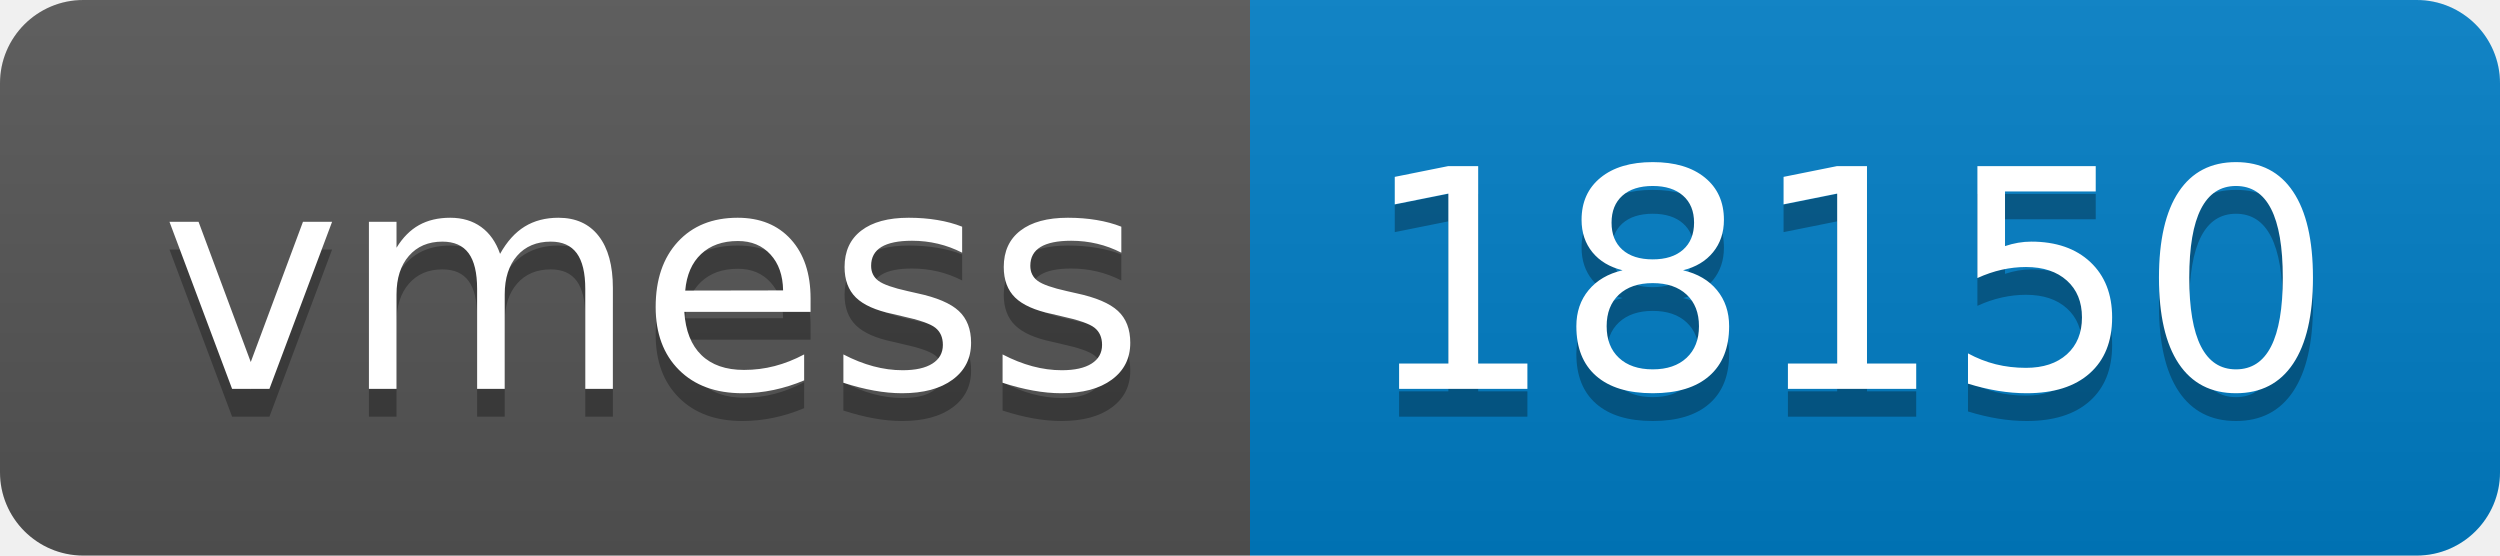
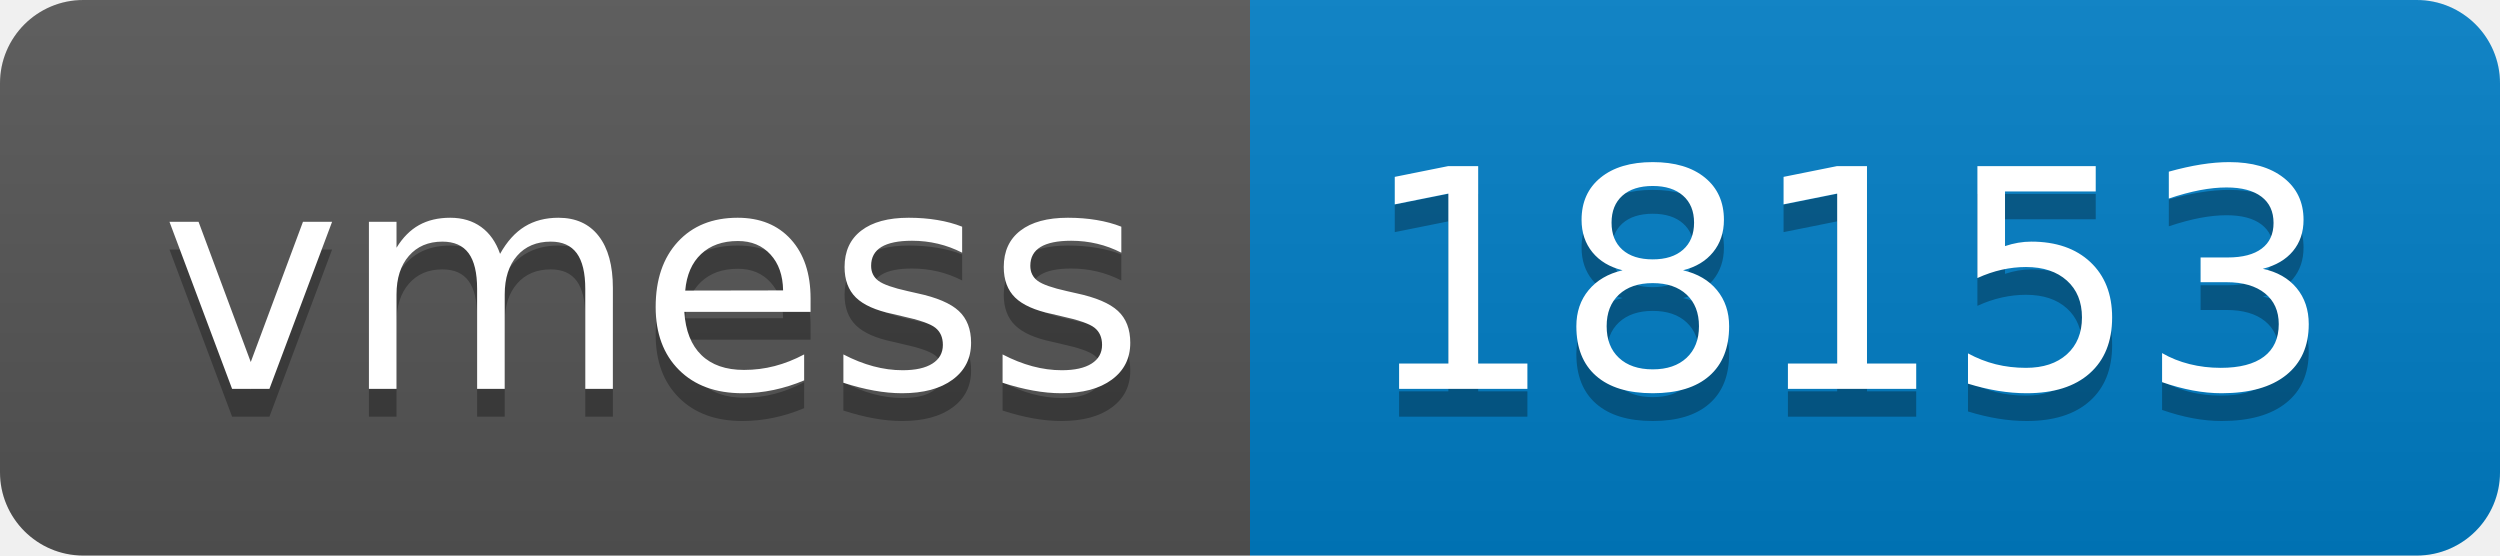
- <svg xmlns="http://www.w3.org/2000/svg" width="90" height="20" role="img" aria-label="vmess: 18150">
+ <svg xmlns="http://www.w3.org/2000/svg" width="90" height="20" role="img" aria-label="vmess: 18153">
  <linearGradient id="s" x2="0" y2="100%">
    <stop offset="0" stop-color="#bbb" stop-opacity=".1" />
    <stop offset="1" stop-opacity=".1" />
  </linearGradient>
  <clipPath id="r">
    <rect width="90" height="20" rx="3" fill="#fff" />
  </clipPath>
  <g clip-path="url(#r)">
    <rect width="45" height="20" fill="#555" />
    <rect x="45" width="45" height="20" fill="#007ec6" />
    <rect width="90" height="20" fill="url(#s)" />
  </g>
  <g fill="#fff" text-anchor="middle" font-family="Verdana,Geneva,DejaVu Sans,sans-serif" text-rendering="geometricPrecision" font-size="110">
    <text aria-hidden="true" x="235" y="150" fill="#010101" fill-opacity=".3" transform="scale(.1)" textLength="350">vmess</text>
    <text x="235" y="140" transform="scale(.1)" fill="#fff" textLength="350">vmess</text>
-     <text aria-hidden="true" x="665" y="150" fill="#010101" fill-opacity=".3" transform="scale(.1)" textLength="350">18150</text>
-     <text x="665" y="140" transform="scale(.1)" fill="#fff" textLength="350">18150</text>
+     <text aria-hidden="true" x="665" y="150" fill="#010101" fill-opacity=".3" transform="scale(.1)" textLength="350">18153</text>
+     <text x="665" y="140" transform="scale(.1)" fill="#fff" textLength="350">18153</text>
  </g>
</svg>
